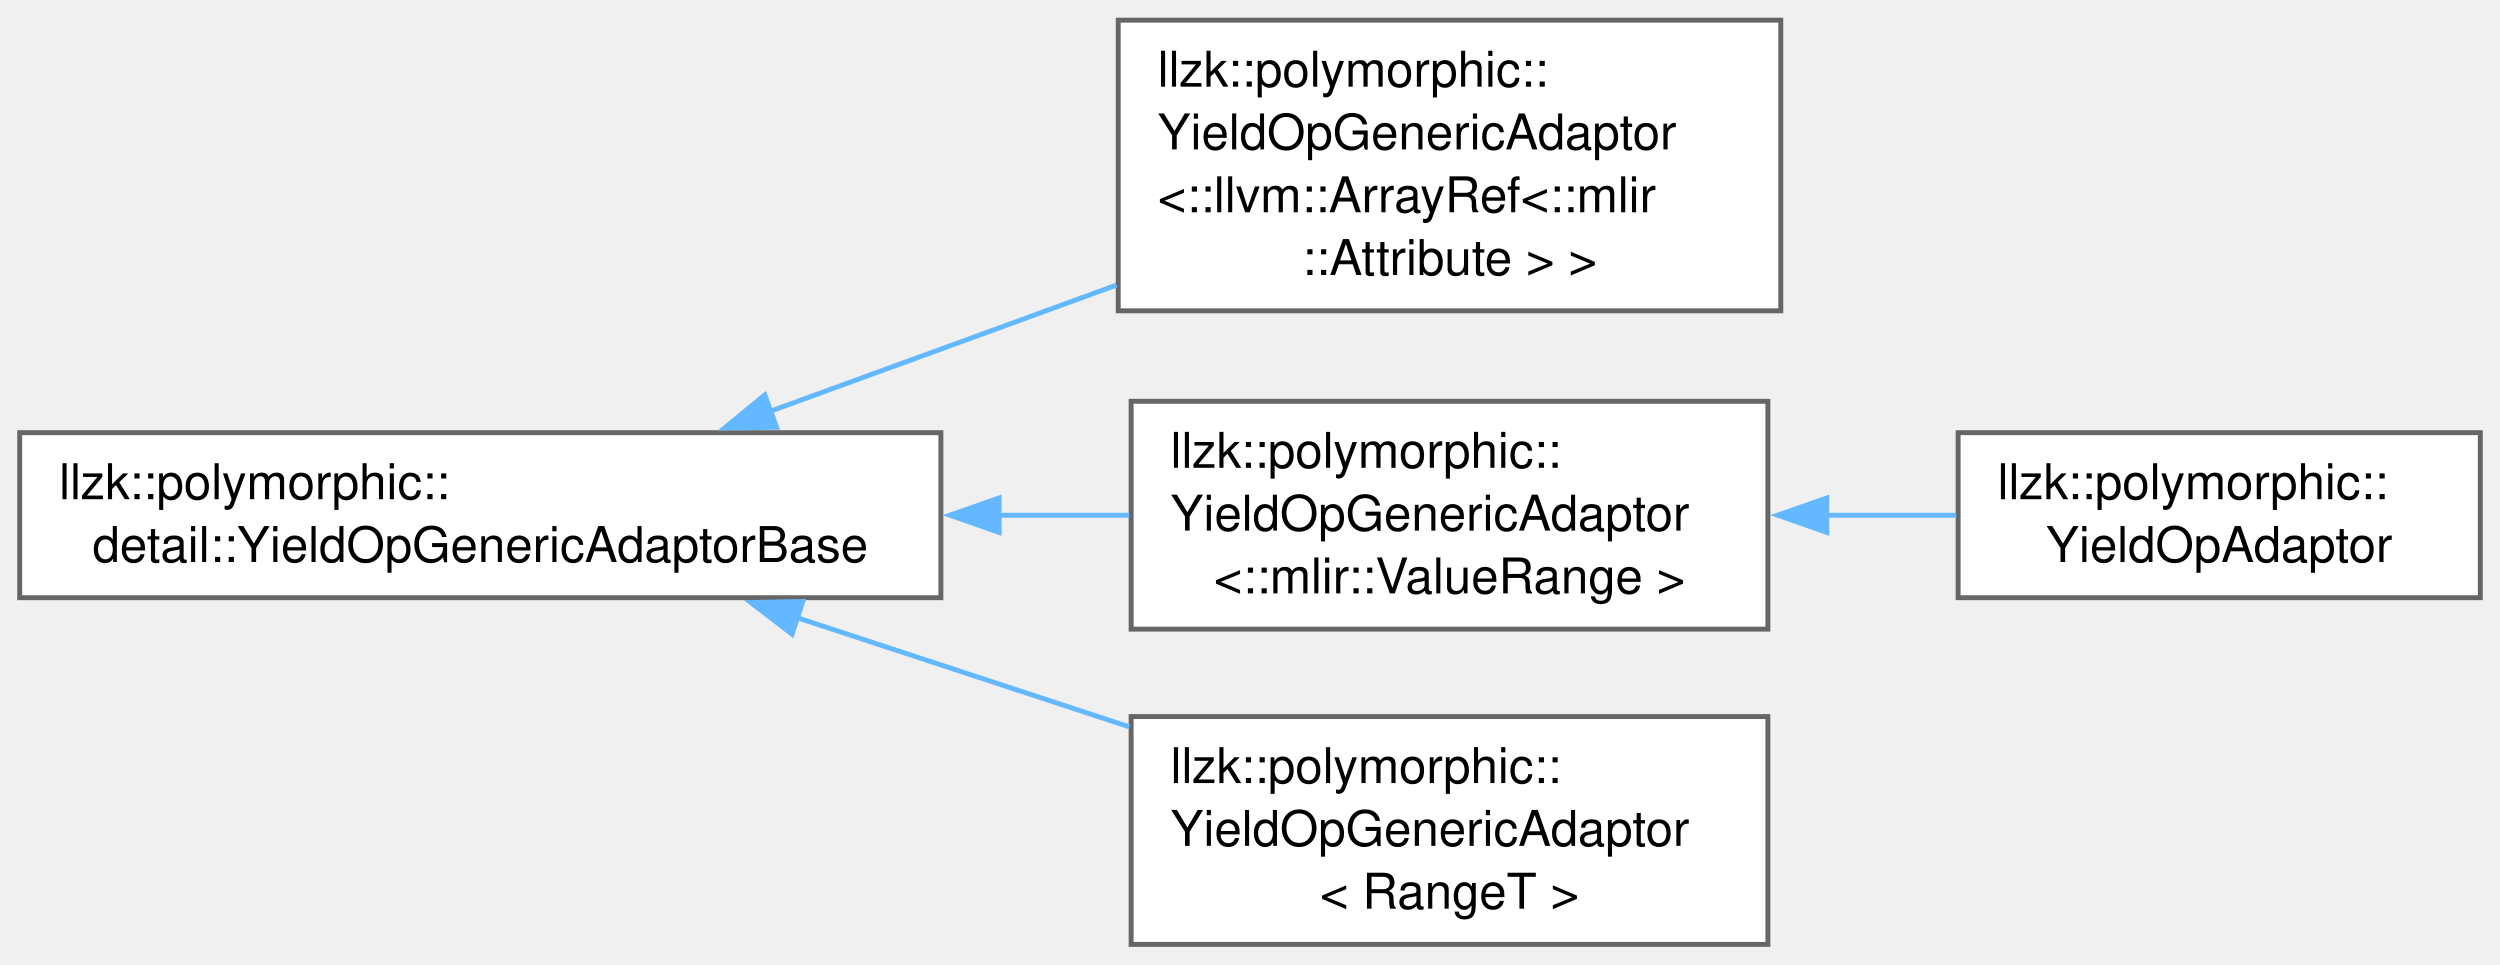
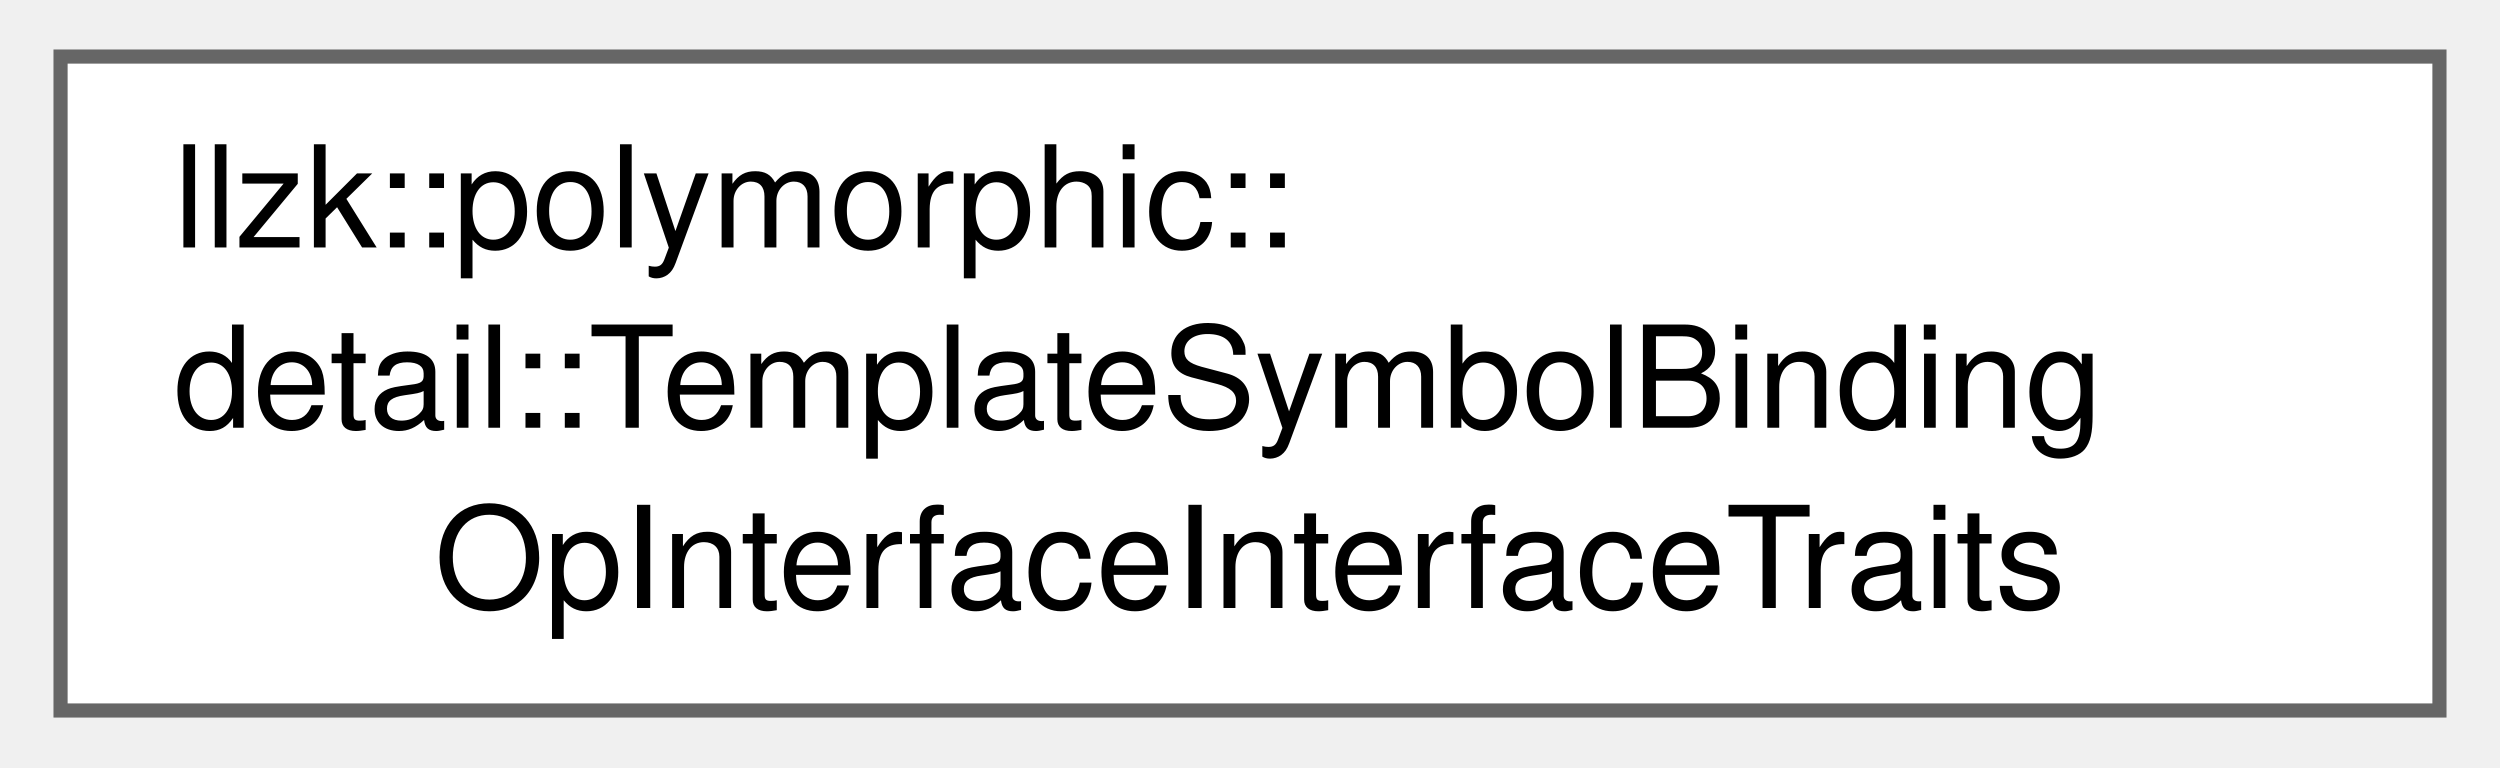
- <svg xmlns="http://www.w3.org/2000/svg" xmlns:xlink="http://www.w3.org/1999/xlink" width="508pt" height="196pt" viewBox="0.00 0.00 507.50 195.62">
-   <g id="graph0" class="graph" transform="scale(1 1) rotate(0) translate(4 191.62)">
+ <svg xmlns="http://www.w3.org/2000/svg" xmlns:xlink="http://www.w3.org/1999/xlink" width="176pt" height="54pt" viewBox="0.00 0.00 176.25 54.25">
+   <g id="graph0" class="graph" transform="scale(1 1) rotate(0) translate(4 50.25)">
    <g id="Node000000" class="node">
      <g id="a_Node000000">
-         <a xlink:href="classllzk_1_1polymorphic_1_1detail_1_1YieldOpGenericAdaptorBase.html" target="_top" xlink:title=" ">
-           <polygon fill="white" stroke="#666666" points="187,-103.88 0,-103.88 0,-70.38 187,-70.38 187,-103.88" />
-           <text text-anchor="start" x="8" y="-90.38" font-family="Helvetica,sans-Serif" font-size="10.00">llzk::polymorphic::</text>
-           <text text-anchor="middle" x="93.5" y="-77.62" font-family="Helvetica,sans-Serif" font-size="10.00">detail::YieldOpGenericAdaptorBase</text>
-         </a>
-       </g>
-     </g>
-     <g id="Node000001" class="node">
-       <g id="a_Node000001">
-         <a xlink:href="classllzk_1_1polymorphic_1_1YieldOpGenericAdaptor.html" target="_top" xlink:title=" ">
-           <polygon fill="white" stroke="#666666" points="357.5,-187.62 223,-187.62 223,-128.62 357.5,-128.62 357.5,-187.62" />
-           <text text-anchor="start" x="231" y="-174.12" font-family="Helvetica,sans-Serif" font-size="10.00">llzk::polymorphic::</text>
-           <text text-anchor="start" x="231" y="-161.38" font-family="Helvetica,sans-Serif" font-size="10.00">YieldOpGenericAdaptor</text>
-           <text text-anchor="start" x="231" y="-148.62" font-family="Helvetica,sans-Serif" font-size="10.00">&lt;::llvm::ArrayRef&lt;::mlir</text>
-           <text text-anchor="middle" x="290.25" y="-135.88" font-family="Helvetica,sans-Serif" font-size="10.00">::Attribute &gt; &gt;</text>
-         </a>
-       </g>
-     </g>
-     <g id="edge354_Node000000_Node000001" class="edge">
-       <g id="a_edge354_Node000000_Node000001">
-         <a xlink:title=" ">
-           <path fill="none" stroke="#63b8ff" d="M152.22,-108.17C174.35,-116.24 199.78,-125.51 222.67,-133.85" />
-           <polygon fill="#63b8ff" stroke="#63b8ff" points="153.66,-104.97 143.07,-104.83 151.26,-111.54 153.66,-104.97" />
-         </a>
-       </g>
-     </g>
-     <g id="Node000002" class="node">
-       <g id="a_Node000002">
-         <a xlink:href="classllzk_1_1polymorphic_1_1YieldOpGenericAdaptor.html" target="_top" xlink:title=" ">
-           <polygon fill="white" stroke="#666666" points="354.88,-110.25 225.62,-110.25 225.62,-64 354.88,-64 354.88,-110.25" />
-           <text text-anchor="start" x="233.62" y="-96.75" font-family="Helvetica,sans-Serif" font-size="10.00">llzk::polymorphic::</text>
-           <text text-anchor="start" x="233.62" y="-84" font-family="Helvetica,sans-Serif" font-size="10.00">YieldOpGenericAdaptor</text>
-           <text text-anchor="middle" x="290.25" y="-71.25" font-family="Helvetica,sans-Serif" font-size="10.00">&lt;::mlir::ValueRange &gt;</text>
-         </a>
-       </g>
-     </g>
-     <g id="edge355_Node000000_Node000002" class="edge">
-       <g id="a_edge355_Node000000_Node000002">
-         <a xlink:title=" ">
-           <path fill="none" stroke="#63b8ff" d="M198.75,-87.12C207.76,-87.12 216.69,-87.12 225.24,-87.12" />
-           <polygon fill="#63b8ff" stroke="#63b8ff" points="198.83,-83.63 188.83,-87.13 198.83,-90.63 198.83,-83.63" />
-         </a>
-       </g>
-     </g>
-     <g id="Node000004" class="node">
-       <g id="a_Node000004">
-         <a xlink:href="classllzk_1_1polymorphic_1_1YieldOpGenericAdaptor.html" target="_top" xlink:title=" ">
-           <polygon fill="white" stroke="#666666" points="354.88,-46.25 225.62,-46.25 225.62,0 354.88,0 354.88,-46.25" />
-           <text text-anchor="start" x="233.62" y="-32.75" font-family="Helvetica,sans-Serif" font-size="10.00">llzk::polymorphic::</text>
-           <text text-anchor="start" x="233.62" y="-20" font-family="Helvetica,sans-Serif" font-size="10.00">YieldOpGenericAdaptor</text>
-           <text text-anchor="middle" x="290.25" y="-7.25" font-family="Helvetica,sans-Serif" font-size="10.00">&lt; RangeT &gt;</text>
-         </a>
-       </g>
-     </g>
-     <g id="edge357_Node000000_Node000004" class="edge">
-       <g id="a_edge357_Node000000_Node000004">
-         <a xlink:title=" ">
-           <path fill="none" stroke="#63b8ff" d="M157.67,-66.37C179.31,-59.25 203.54,-51.29 225.25,-44.16" />
-           <polygon fill="#63b8ff" stroke="#63b8ff" points="156.79,-62.97 148.38,-69.42 158.98,-69.62 156.79,-62.97" />
-         </a>
-       </g>
-     </g>
-     <g id="Node000003" class="node">
-       <g id="a_Node000003">
-         <a xlink:href="classllzk_1_1polymorphic_1_1YieldOpAdaptor.html" target="_top" xlink:title=" ">
-           <polygon fill="white" stroke="#666666" points="499.5,-103.88 393.5,-103.88 393.5,-70.38 499.5,-70.38 499.5,-103.88" />
-           <text text-anchor="start" x="401.5" y="-90.38" font-family="Helvetica,sans-Serif" font-size="10.00">llzk::polymorphic::</text>
-           <text text-anchor="middle" x="446.5" y="-77.62" font-family="Helvetica,sans-Serif" font-size="10.00">YieldOpAdaptor</text>
-         </a>
-       </g>
-     </g>
-     <g id="edge356_Node000002_Node000003" class="edge">
-       <g id="a_edge356_Node000002_Node000003">
-         <a xlink:title=" ">
-           <path fill="none" stroke="#63b8ff" d="M366.62,-87.12C375.58,-87.12 384.57,-87.12 393.11,-87.12" />
-           <polygon fill="#63b8ff" stroke="#63b8ff" points="366.84,-83.63 356.84,-87.13 366.84,-90.63 366.84,-83.63" />
+         <a xlink:href="structllzk_1_1polymorphic_1_1detail_1_1TemplateSymbolBindingOpInterfaceInterfaceTraits.html" target="_top" xlink:title=" ">
+           <polygon fill="white" stroke="#666666" points="168.25,-46.25 0,-46.25 0,0 168.25,0 168.25,-46.25" />
+           <text text-anchor="start" x="8" y="-32.75" font-family="Helvetica,sans-Serif" font-size="10.00">llzk::polymorphic::</text>
+           <text text-anchor="start" x="8" y="-20" font-family="Helvetica,sans-Serif" font-size="10.00">detail::TemplateSymbolBinding</text>
+           <text text-anchor="middle" x="84.12" y="-7.25" font-family="Helvetica,sans-Serif" font-size="10.00">OpInterfaceInterfaceTraits</text>
        </a>
      </g>
    </g>
  </g>
</svg>
